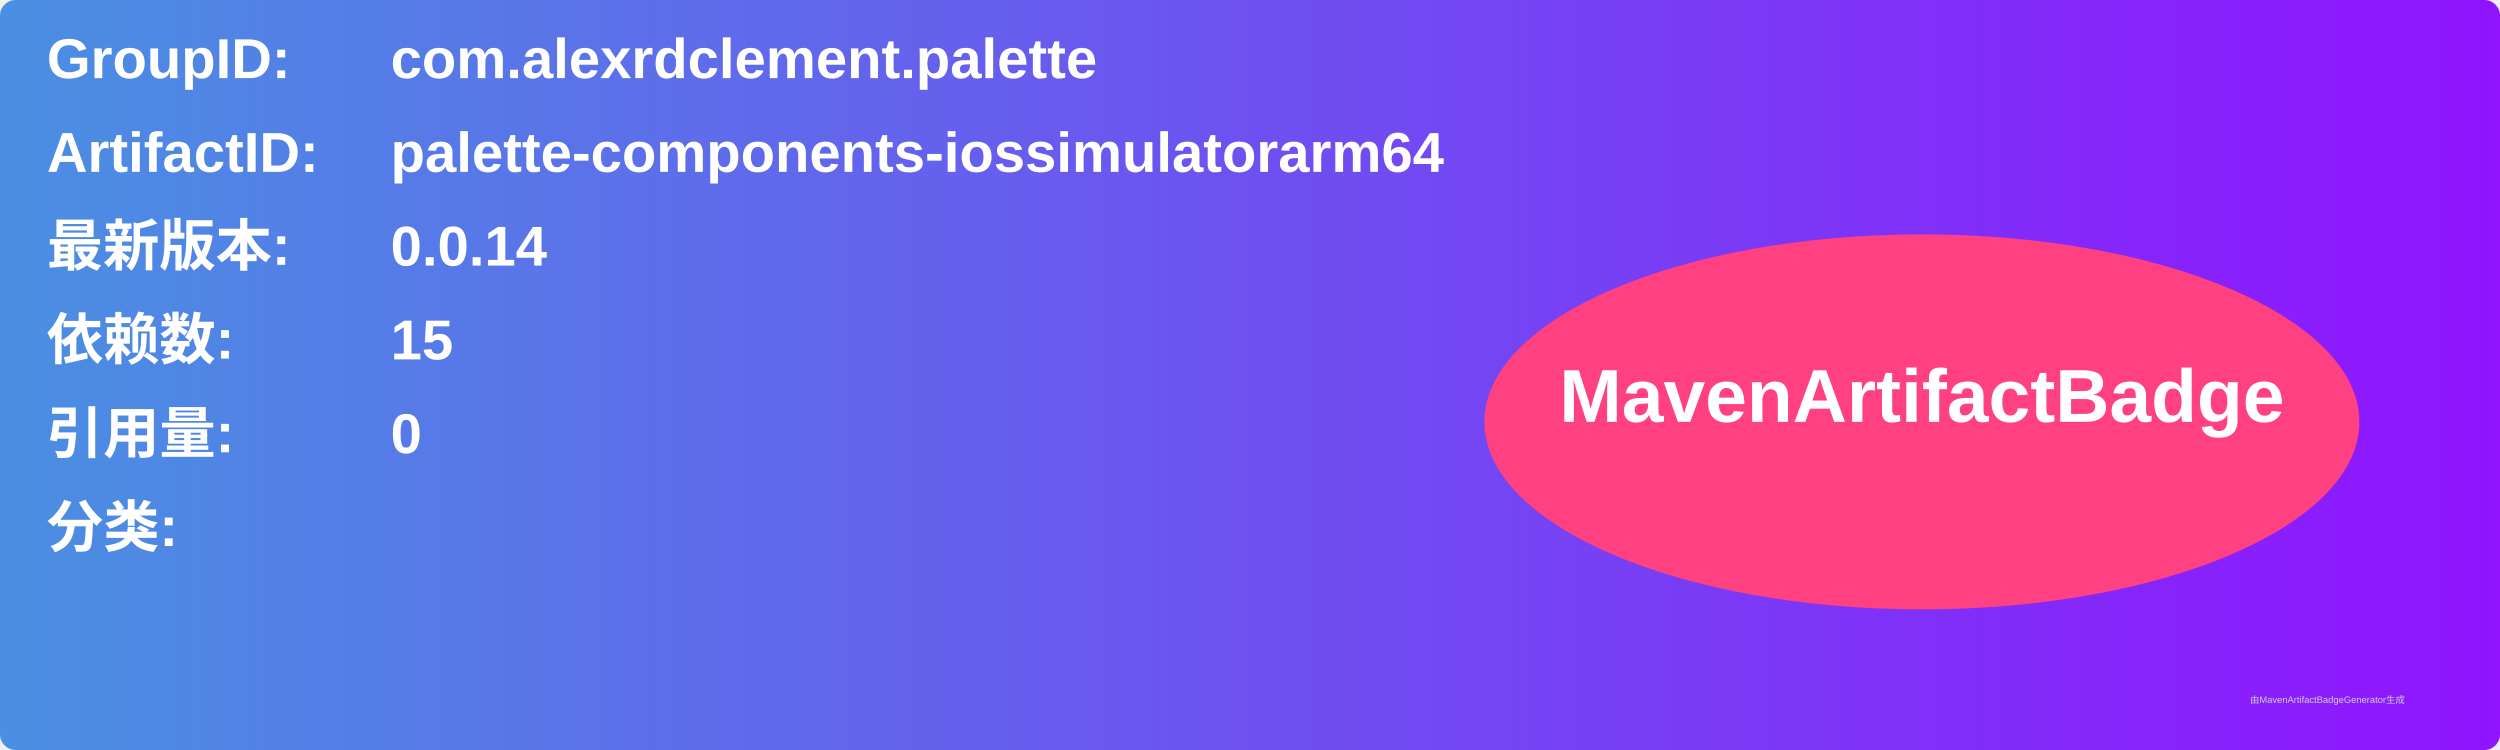
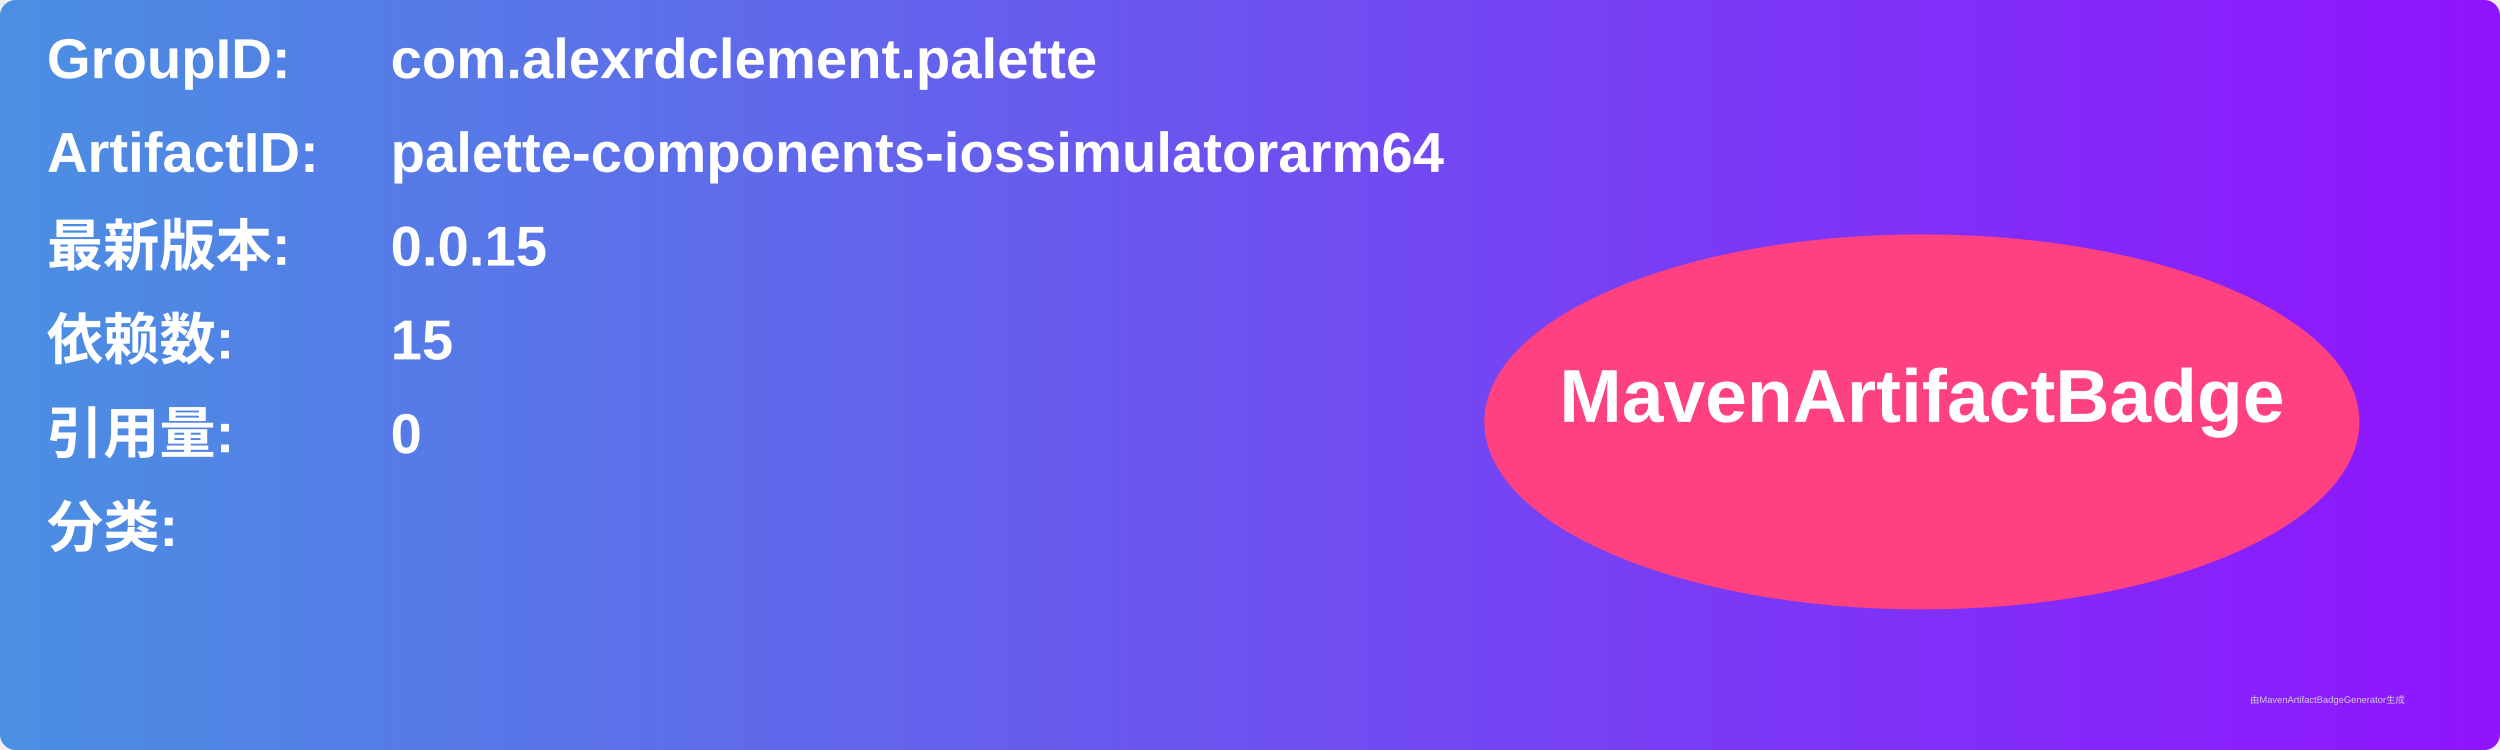
<svg xmlns="http://www.w3.org/2000/svg" width="800" height="240" viewBox="0 0 800 240">
  <linearGradient id="grad" x1="0%" y1="0%" x2="100%" y2="0%">
    <stop offset="0%" stop-color="#4a90e2" />
    <stop offset="100%" stop-color="#9013fe" />
  </linearGradient>
  <rect width="100%" height="100%" rx="5" ry="5" fill="url(#grad)" />
  <g transform="translate(15, 15)">
    <text x="0" y="10" font-family="Arial" font-size="18" fill="white" font-weight="bold" width="260">GroupID:</text>
    <text x="110" y="10" font-family="Arial" font-size="18" fill="white" font-weight="bold" width="460">com.alexrdclement.palette</text>
    <text x="0" y="40" font-family="Arial" font-size="18" fill="white" font-weight="bold" width="260">ArtifactID:</text>
    <text x="110" y="40" font-family="Arial" font-size="18" fill="white" font-weight="bold" width="460">palette-components-iossimulatorarm64</text>
    <text x="0" y="70" font-family="Arial" font-size="18" fill="white" font-weight="bold">最新版本:</text>
    <text x="110" y="70" font-family="Arial" font-size="18" fill="white" font-weight="bold">
-       <tspan font-weight="bold">0.0.14</tspan>
+       <tspan font-weight="bold">0.0.15</tspan>
    </text>
    <text x="0" y="100" font-family="Arial" font-size="18" fill="white" font-weight="bold">依赖数: </text>
    <text x="110" y="100" font-family="Arial" font-size="18" fill="white">
      <tspan font-weight="bold">15</tspan>
    </text>
    <text x="0" y="130" font-family="Arial" font-size="18" fill="white" font-weight="bold">引用量: </text>
    <text x="110" y="130" font-family="Arial" font-size="18" fill="white">
      <tspan font-weight="bold">0</tspan>
    </text>
    <text x="0" y="160" font-family="Arial" font-size="18" fill="white" font-weight="bold">分类:</text>
    <text x="10" y="190" font-family="Arial" font-size="10" fill="white">
      <tspan font-weight="bold" />
    </text>
    <ellipse cx="600" cy="120" rx="140" ry="60" fill="#ff4081" />
    <text x="600" y="120" text-anchor="middle" font-family="Arial" font-size="24" fill="white" font-weight="bold">MavenArtifactBadge</text>
  </g>
  <text x="720" y="225" font-family="Arial" font-size="3" fill="#d0d0d0">由MavenArtifactBadgeGenerator生成</text>
</svg>
